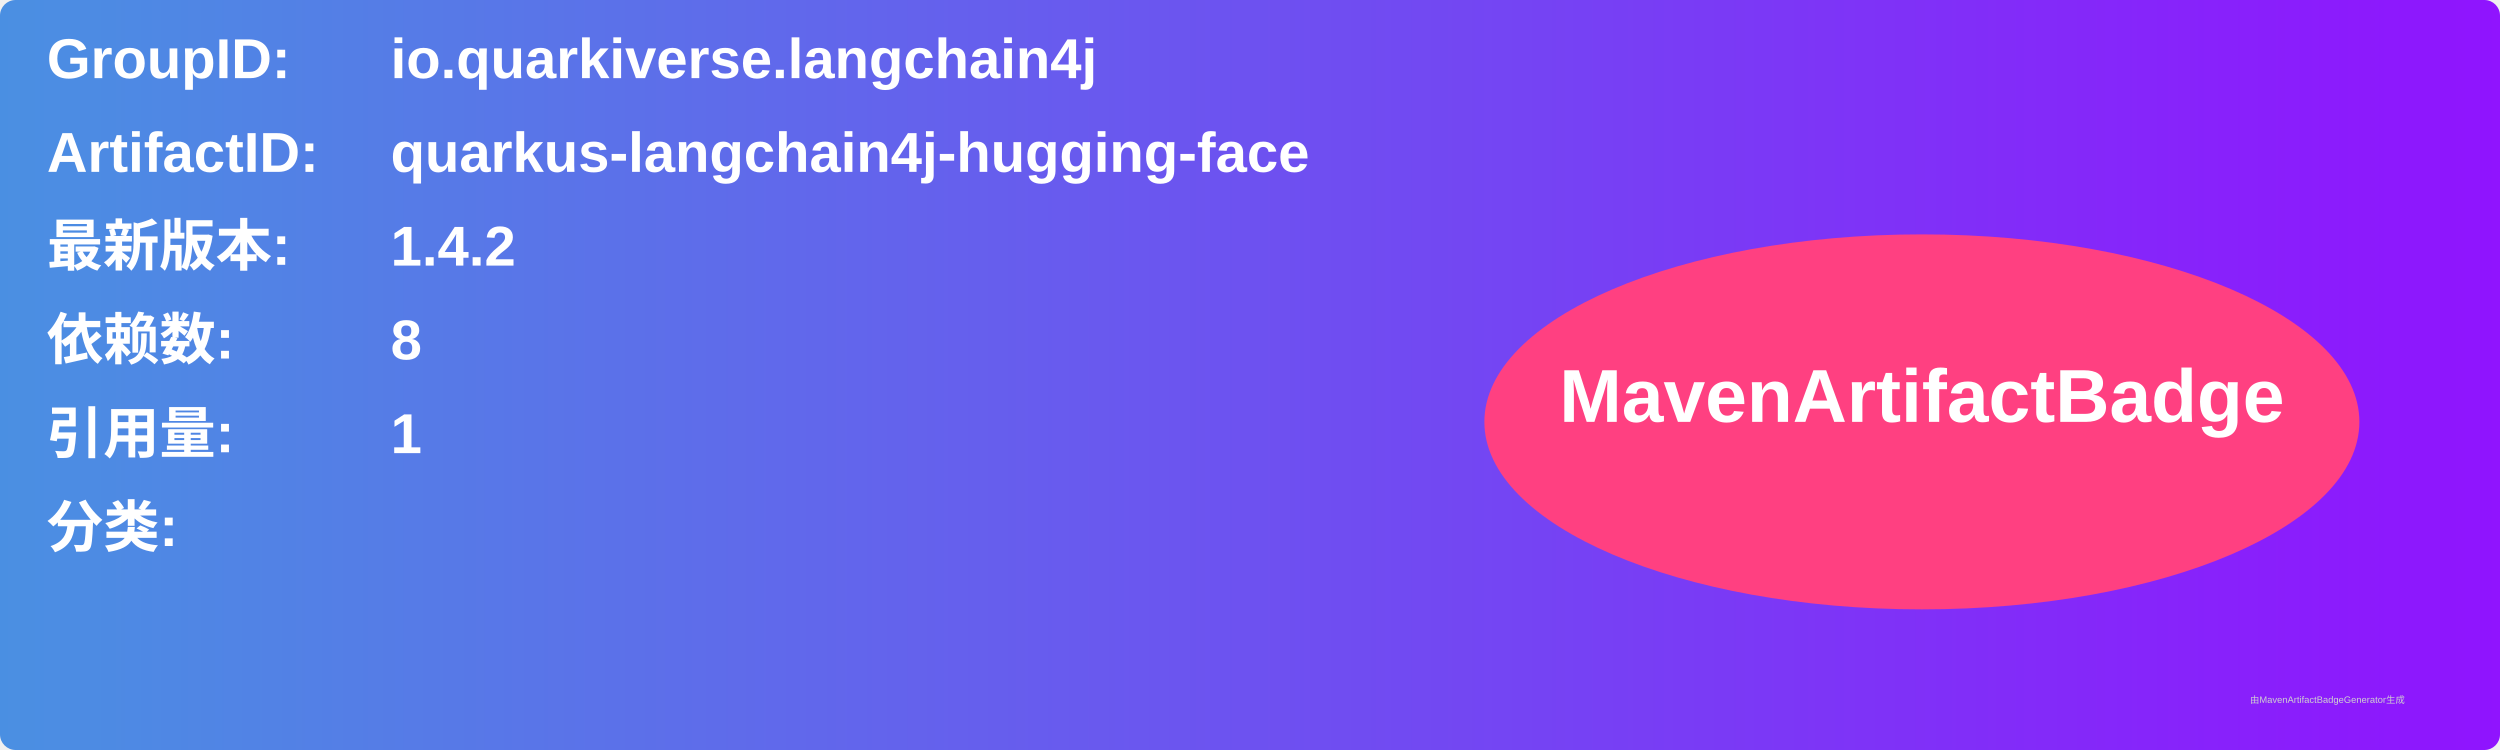
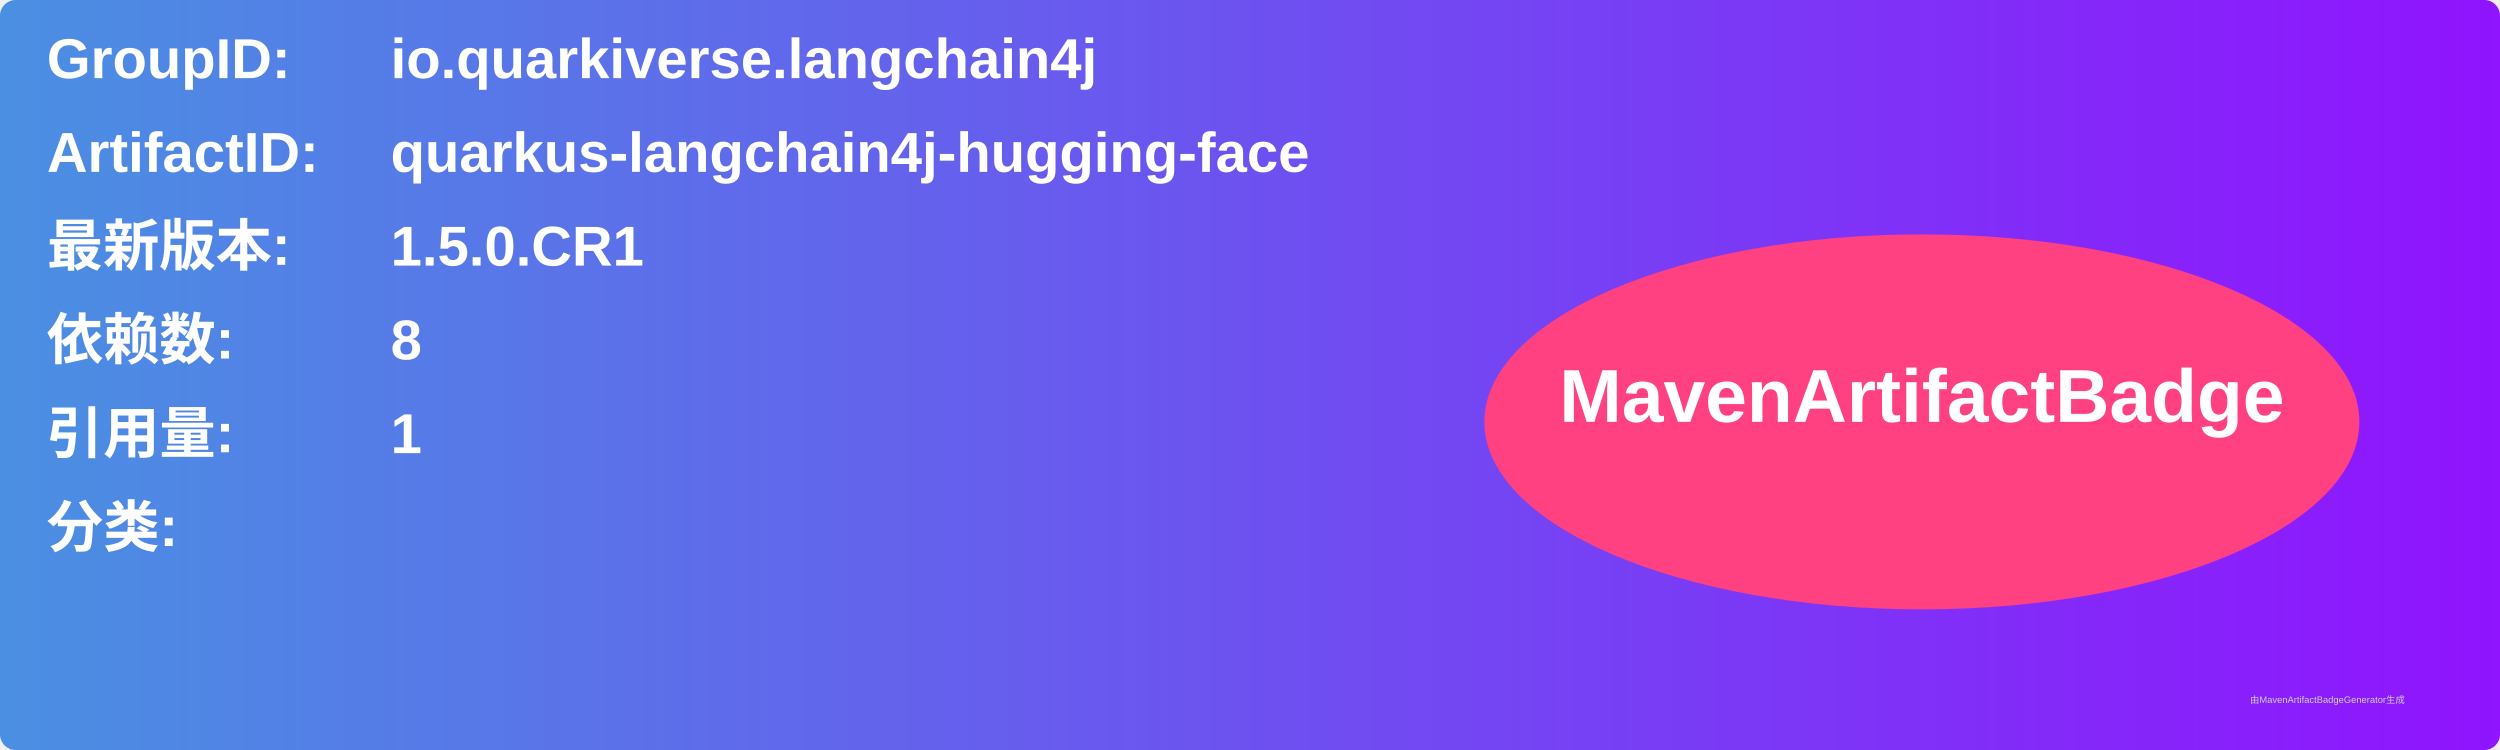
<svg xmlns="http://www.w3.org/2000/svg" width="800" height="240" viewBox="0 0 800 240">
  <linearGradient id="grad" x1="0%" y1="0%" x2="100%" y2="0%">
    <stop offset="0%" stop-color="#4a90e2" />
    <stop offset="100%" stop-color="#9013fe" />
  </linearGradient>
  <rect width="100%" height="100%" rx="5" ry="5" fill="url(#grad)" />
  <g transform="translate(15, 15)">
    <text x="0" y="10" font-family="Arial" font-size="18" fill="white" font-weight="bold" width="260">GroupID:</text>
    <text x="110" y="10" font-family="Arial" font-size="18" fill="white" font-weight="bold" width="460">io.quarkiverse.langchain4j</text>
    <text x="0" y="40" font-family="Arial" font-size="18" fill="white" font-weight="bold" width="260">ArtifactID:</text>
    <text x="110" y="40" font-family="Arial" font-size="18" fill="white" font-weight="bold" width="460">quarkus-langchain4j-hugging-face</text>
    <text x="0" y="70" font-family="Arial" font-size="18" fill="white" font-weight="bold">最新版本:</text>
    <text x="110" y="70" font-family="Arial" font-size="18" fill="white" font-weight="bold">
-       <tspan font-weight="bold">1.4.2</tspan>
+       <tspan font-weight="bold">1.5.0.CR1</tspan>
    </text>
    <text x="0" y="100" font-family="Arial" font-size="18" fill="white" font-weight="bold">依赖数: </text>
    <text x="110" y="100" font-family="Arial" font-size="18" fill="white">
      <tspan font-weight="bold">8</tspan>
    </text>
    <text x="0" y="130" font-family="Arial" font-size="18" fill="white" font-weight="bold">引用量: </text>
    <text x="110" y="130" font-family="Arial" font-size="18" fill="white">
      <tspan font-weight="bold">1</tspan>
    </text>
    <text x="0" y="160" font-family="Arial" font-size="18" fill="white" font-weight="bold">分类:</text>
    <text x="10" y="190" font-family="Arial" font-size="10" fill="white">
      <tspan font-weight="bold" />
    </text>
    <ellipse cx="600" cy="120" rx="140" ry="60" fill="#ff4081" />
    <text x="600" y="120" text-anchor="middle" font-family="Arial" font-size="24" fill="white" font-weight="bold">MavenArtifactBadge</text>
  </g>
  <text x="720" y="225" font-family="Arial" font-size="3" fill="#d0d0d0">由MavenArtifactBadgeGenerator生成</text>
</svg>
